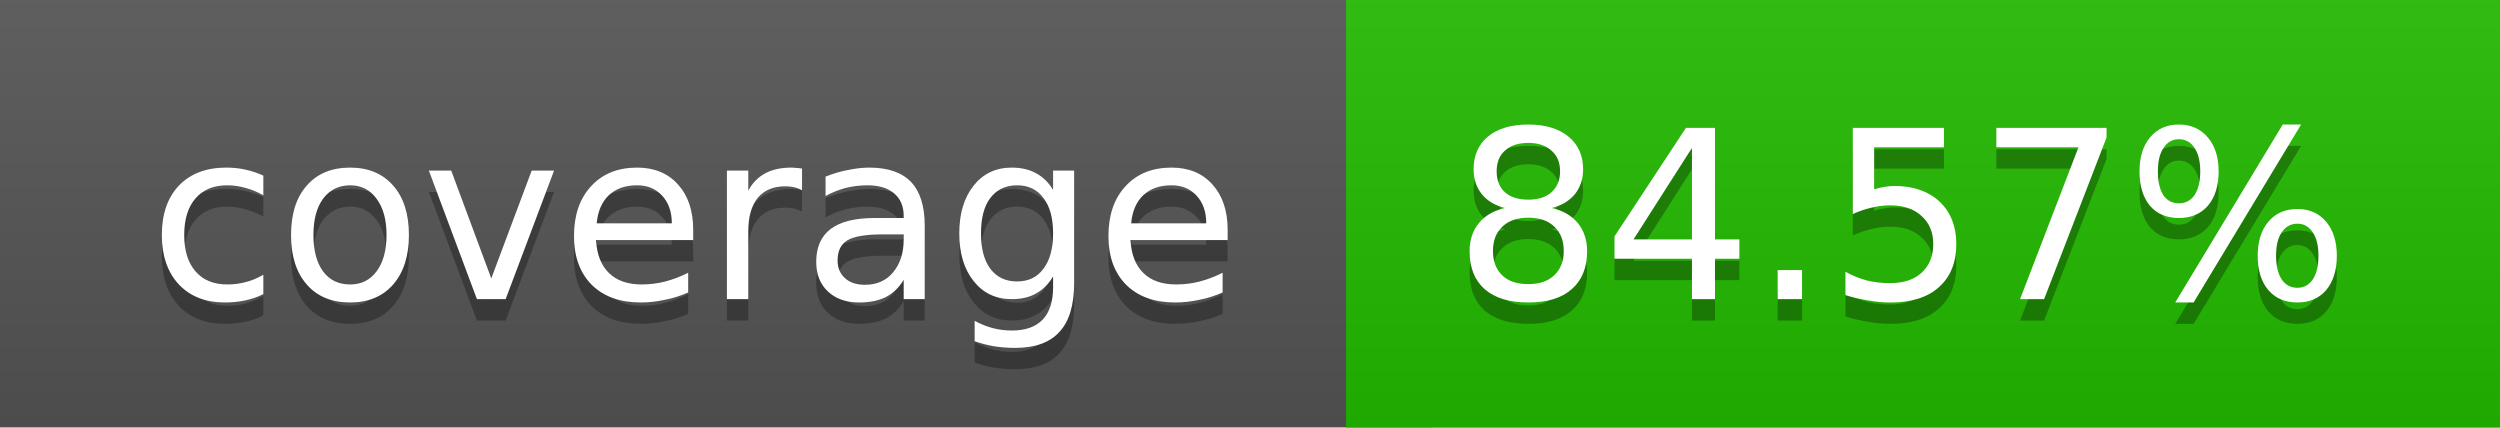
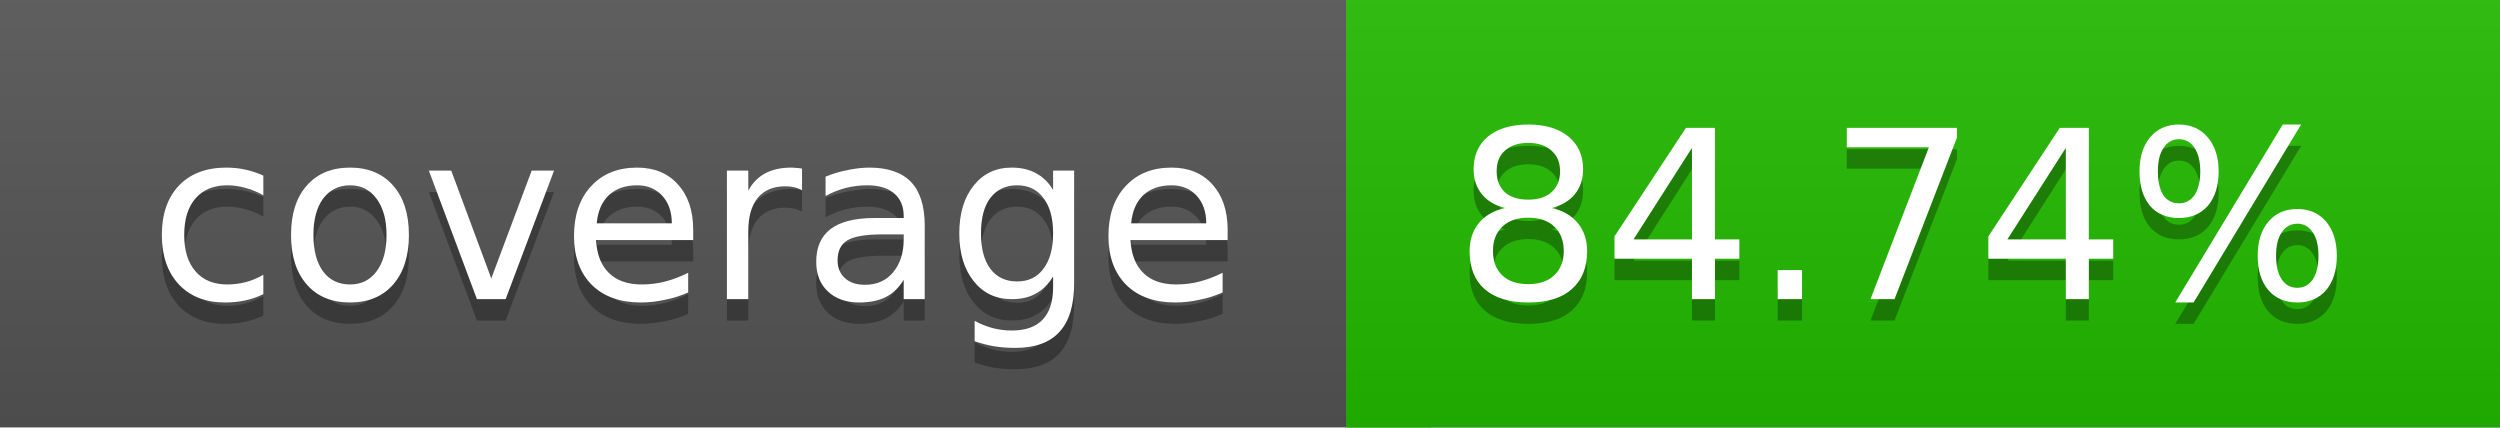
<svg xmlns="http://www.w3.org/2000/svg" width="117" height="20">
  <linearGradient id="a" x2="0" y2="100%">
    <stop offset="0" stop-color="#bbb" stop-opacity=".1" />
    <stop offset="1" stop-opacity=".1" />
  </linearGradient>
  <rect rx="0" width="117" height="20" fill="#555" />
  <rect rx="0" x="63" width="54" height="20" fill="#22bb00" />
  <path fill="#22bb00" d="M63 0h4v20h-4z" />
  <rect rx="0" width="117" height="20" fill="url(#a)" />
  <g fill="#fff" text-anchor="middle" font-family="DejaVu Sans,Verdana,Geneva,sans-serif" font-size="11">
    <text x="32.5" y="15" fill="#010101" fill-opacity=".3">coverage</text>
    <text x="32.5" y="14">coverage</text>
-     <text x="89" y="15" fill="#010101" fill-opacity=".3">84.57%</text>
-     <text x="89" y="14">84.57%</text>
+     <text x="89" y="15" fill="#010101" fill-opacity=".3">84.74%</text>
+     <text x="89" y="14">84.74%</text>
  </g>
</svg>
